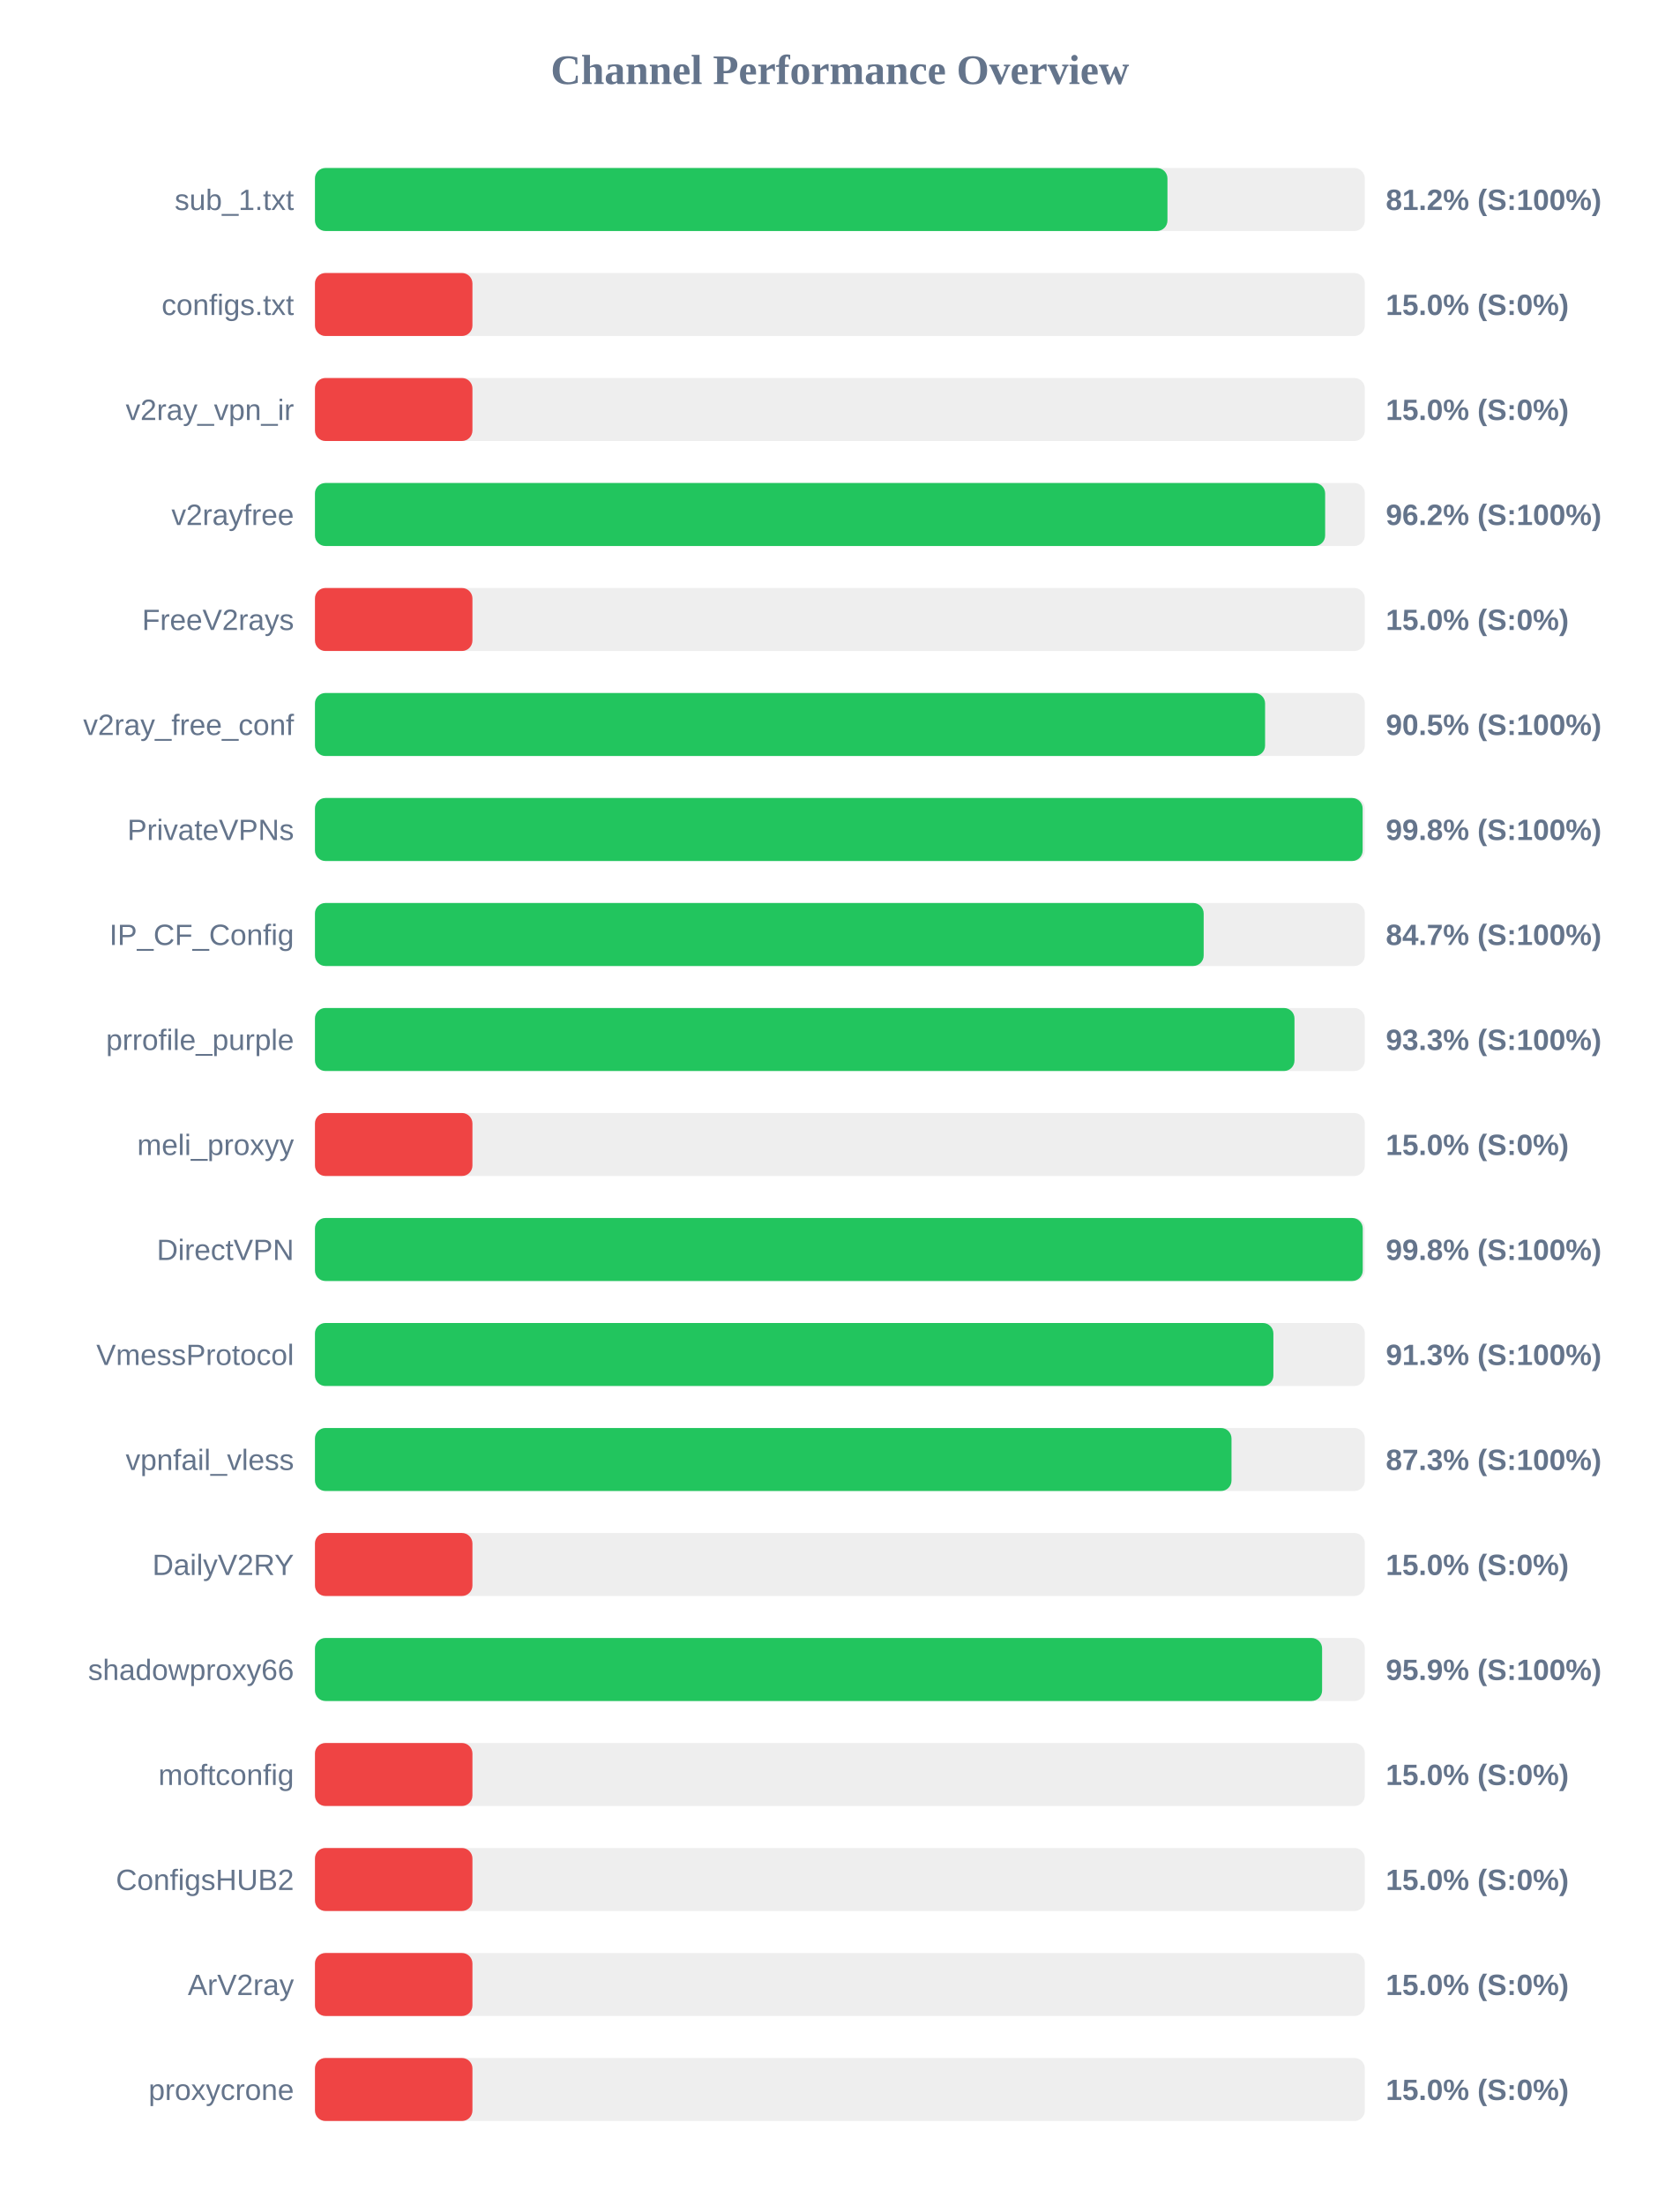
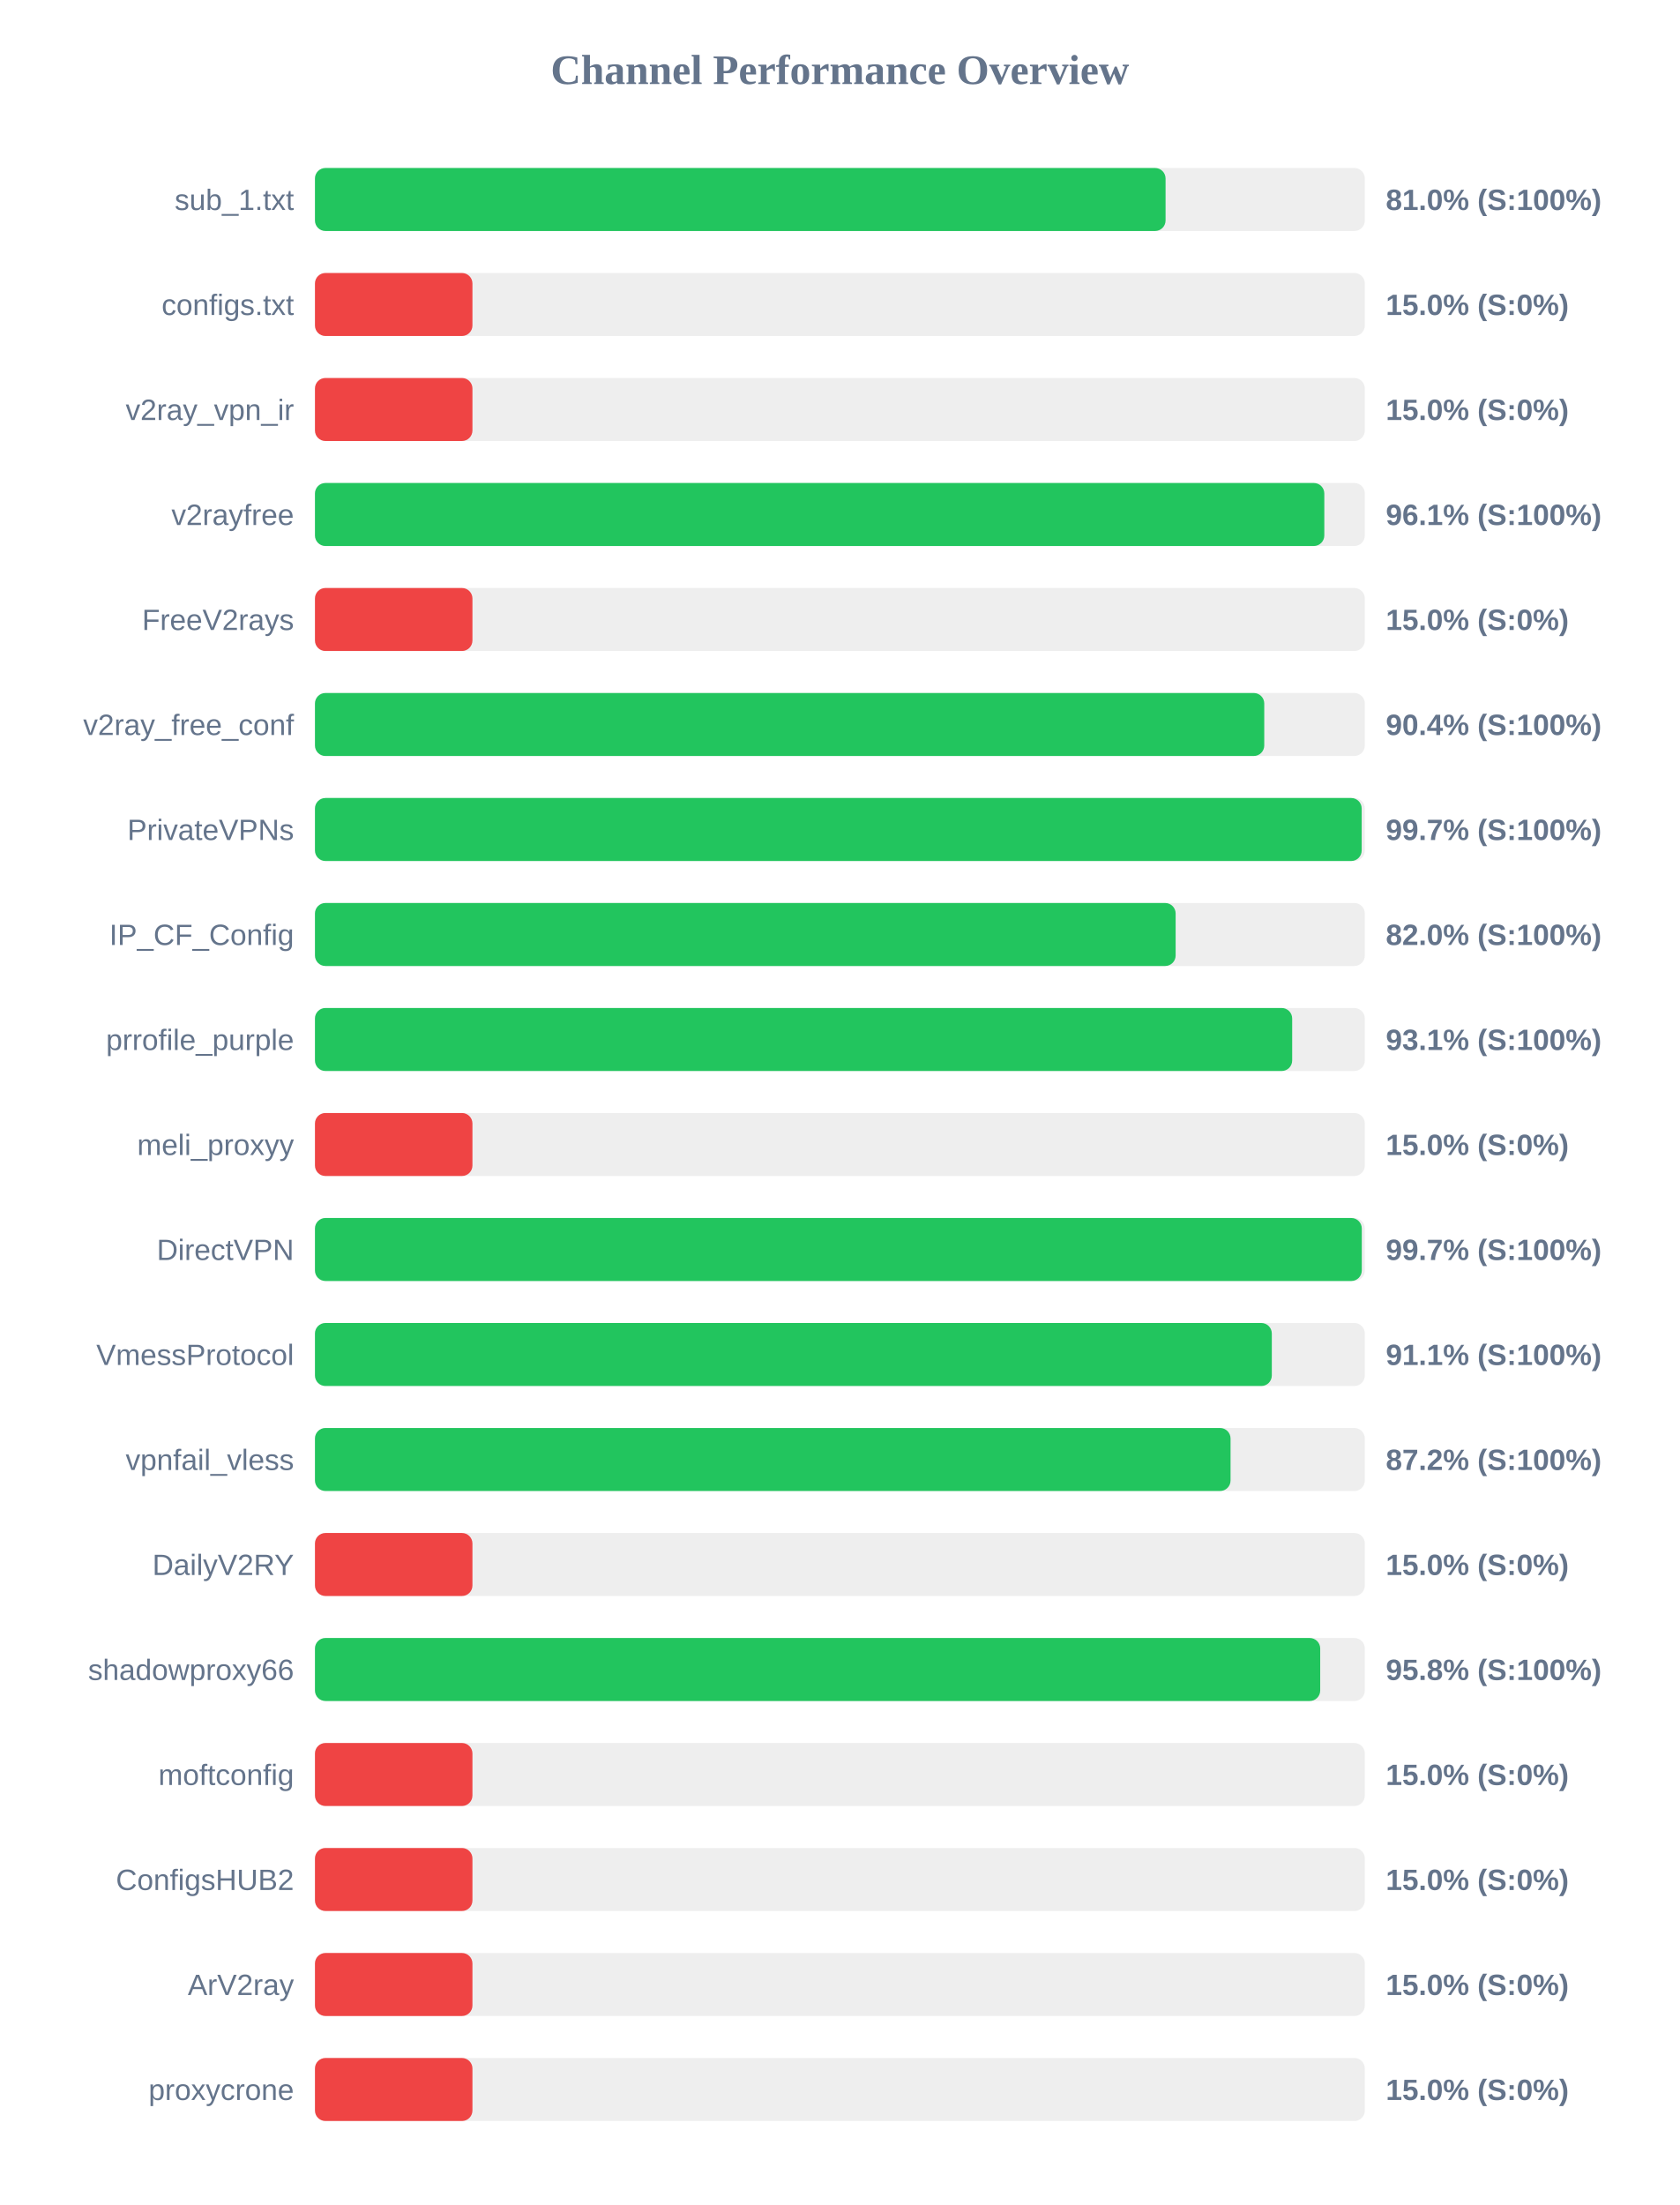
<svg xmlns="http://www.w3.org/2000/svg" width="800" height="1050" version="1.1">
  <style>
        .row { font: 14px Arial; fill: #64748b; }
        .score { font: bold 14px Arial; fill: #64748b; }
    </style>
  <text x="400" y="40" text-anchor="middle" font-size="20px" font-weight="bold" fill="#64748b">Channel Performance Overview</text>
  <rect x="150" y="80" width="500" height="30" fill="#eee" rx="5" />
-   <rect x="150" y="80" width="406.0" height="30" fill="#22c55e" rx="5" />
+   <rect x="150" y="80" width="405.1" height="30" fill="#22c55e" rx="5" />
  <text x="140" y="100" text-anchor="end" class="row">sub_1.txt</text>
-   <text x="660" y="100" text-anchor="start" class="score">81.2% (S:100%)</text>
+   <text x="660" y="100" text-anchor="start" class="score">81.0% (S:100%)</text>
  <rect x="150" y="130" width="500" height="30" fill="#eee" rx="5" />
  <rect x="150" y="130" width="75.0" height="30" fill="#ef4444" rx="5" />
  <text x="140" y="150" text-anchor="end" class="row">configs.txt</text>
  <text x="660" y="150" text-anchor="start" class="score">15.0% (S:0%)</text>
  <rect x="150" y="180" width="500" height="30" fill="#eee" rx="5" />
  <rect x="150" y="180" width="75.0" height="30" fill="#ef4444" rx="5" />
  <text x="140" y="200" text-anchor="end" class="row">v2ray_vpn_ir</text>
  <text x="660" y="200" text-anchor="start" class="score">15.0% (S:0%)</text>
  <rect x="150" y="230" width="500" height="30" fill="#eee" rx="5" />
-   <rect x="150" y="230" width="481.1" height="30" fill="#22c55e" rx="5" />
+   <rect x="150" y="230" width="480.7" height="30" fill="#22c55e" rx="5" />
  <text x="140" y="250" text-anchor="end" class="row">v2rayfree</text>
-   <text x="660" y="250" text-anchor="start" class="score">96.2% (S:100%)</text>
+   <text x="660" y="250" text-anchor="start" class="score">96.1% (S:100%)</text>
  <rect x="150" y="280" width="500" height="30" fill="#eee" rx="5" />
  <rect x="150" y="280" width="75.0" height="30" fill="#ef4444" rx="5" />
  <text x="140" y="300" text-anchor="end" class="row">FreeV2rays</text>
  <text x="660" y="300" text-anchor="start" class="score">15.0% (S:0%)</text>
  <rect x="150" y="330" width="500" height="30" fill="#eee" rx="5" />
-   <rect x="150" y="330" width="452.5" height="30" fill="#22c55e" rx="5" />
+   <rect x="150" y="330" width="452.1" height="30" fill="#22c55e" rx="5" />
  <text x="140" y="350" text-anchor="end" class="row">v2ray_free_conf</text>
-   <text x="660" y="350" text-anchor="start" class="score">90.5% (S:100%)</text>
+   <text x="660" y="350" text-anchor="start" class="score">90.4% (S:100%)</text>
  <rect x="150" y="380" width="500" height="30" fill="#eee" rx="5" />
-   <rect x="150" y="380" width="498.95" height="30" fill="#22c55e" rx="5" />
+   <rect x="150" y="380" width="498.5" height="30" fill="#22c55e" rx="5" />
  <text x="140" y="400" text-anchor="end" class="row">PrivateVPNs</text>
-   <text x="660" y="400" text-anchor="start" class="score">99.8% (S:100%)</text>
+   <text x="660" y="400" text-anchor="start" class="score">99.7% (S:100%)</text>
  <rect x="150" y="430" width="500" height="30" fill="#eee" rx="5" />
-   <rect x="150" y="430" width="423.25" height="30" fill="#22c55e" rx="5" />
+   <rect x="150" y="430" width="409.9" height="30" fill="#22c55e" rx="5" />
  <text x="140" y="450" text-anchor="end" class="row">IP_CF_Config</text>
-   <text x="660" y="450" text-anchor="start" class="score">84.7% (S:100%)</text>
+   <text x="660" y="450" text-anchor="start" class="score">82.0% (S:100%)</text>
  <rect x="150" y="480" width="500" height="30" fill="#eee" rx="5" />
-   <rect x="150" y="480" width="466.5" height="30" fill="#22c55e" rx="5" />
+   <rect x="150" y="480" width="465.4" height="30" fill="#22c55e" rx="5" />
  <text x="140" y="500" text-anchor="end" class="row">prrofile_purple</text>
-   <text x="660" y="500" text-anchor="start" class="score">93.3% (S:100%)</text>
+   <text x="660" y="500" text-anchor="start" class="score">93.1% (S:100%)</text>
  <rect x="150" y="530" width="500" height="30" fill="#eee" rx="5" />
  <rect x="150" y="530" width="75.0" height="30" fill="#ef4444" rx="5" />
  <text x="140" y="550" text-anchor="end" class="row">meli_proxyy</text>
  <text x="660" y="550" text-anchor="start" class="score">15.0% (S:0%)</text>
  <rect x="150" y="580" width="500" height="30" fill="#eee" rx="5" />
-   <rect x="150" y="580" width="499.0" height="30" fill="#22c55e" rx="5" />
+   <rect x="150" y="580" width="498.55" height="30" fill="#22c55e" rx="5" />
  <text x="140" y="600" text-anchor="end" class="row">DirectVPN</text>
-   <text x="660" y="600" text-anchor="start" class="score">99.8% (S:100%)</text>
+   <text x="660" y="600" text-anchor="start" class="score">99.7% (S:100%)</text>
  <rect x="150" y="630" width="500" height="30" fill="#eee" rx="5" />
-   <rect x="150" y="630" width="456.45" height="30" fill="#22c55e" rx="5" />
+   <rect x="150" y="630" width="455.7" height="30" fill="#22c55e" rx="5" />
  <text x="140" y="650" text-anchor="end" class="row">VmessProtocol</text>
-   <text x="660" y="650" text-anchor="start" class="score">91.3% (S:100%)</text>
+   <text x="660" y="650" text-anchor="start" class="score">91.1% (S:100%)</text>
  <rect x="150" y="680" width="500" height="30" fill="#eee" rx="5" />
-   <rect x="150" y="680" width="436.5" height="30" fill="#22c55e" rx="5" />
+   <rect x="150" y="680" width="436.05" height="30" fill="#22c55e" rx="5" />
  <text x="140" y="700" text-anchor="end" class="row">vpnfail_vless</text>
-   <text x="660" y="700" text-anchor="start" class="score">87.3% (S:100%)</text>
+   <text x="660" y="700" text-anchor="start" class="score">87.2% (S:100%)</text>
  <rect x="150" y="730" width="500" height="30" fill="#eee" rx="5" />
  <rect x="150" y="730" width="75.0" height="30" fill="#ef4444" rx="5" />
  <text x="140" y="750" text-anchor="end" class="row">DailyV2RY</text>
  <text x="660" y="750" text-anchor="start" class="score">15.0% (S:0%)</text>
  <rect x="150" y="780" width="500" height="30" fill="#eee" rx="5" />
-   <rect x="150" y="780" width="479.65" height="30" fill="#22c55e" rx="5" />
+   <rect x="150" y="780" width="478.75" height="30" fill="#22c55e" rx="5" />
  <text x="140" y="800" text-anchor="end" class="row">shadowproxy66</text>
-   <text x="660" y="800" text-anchor="start" class="score">95.9% (S:100%)</text>
+   <text x="660" y="800" text-anchor="start" class="score">95.8% (S:100%)</text>
  <rect x="150" y="830" width="500" height="30" fill="#eee" rx="5" />
  <rect x="150" y="830" width="75.0" height="30" fill="#ef4444" rx="5" />
  <text x="140" y="850" text-anchor="end" class="row">moftconfig</text>
  <text x="660" y="850" text-anchor="start" class="score">15.0% (S:0%)</text>
  <rect x="150" y="880" width="500" height="30" fill="#eee" rx="5" />
  <rect x="150" y="880" width="75.0" height="30" fill="#ef4444" rx="5" />
  <text x="140" y="900" text-anchor="end" class="row">ConfigsHUB2</text>
  <text x="660" y="900" text-anchor="start" class="score">15.0% (S:0%)</text>
  <rect x="150" y="930" width="500" height="30" fill="#eee" rx="5" />
  <rect x="150" y="930" width="75.0" height="30" fill="#ef4444" rx="5" />
  <text x="140" y="950" text-anchor="end" class="row">ArV2ray</text>
  <text x="660" y="950" text-anchor="start" class="score">15.0% (S:0%)</text>
  <rect x="150" y="980" width="500" height="30" fill="#eee" rx="5" />
  <rect x="150" y="980" width="75.0" height="30" fill="#ef4444" rx="5" />
  <text x="140" y="1000" text-anchor="end" class="row">proxycrone</text>
  <text x="660" y="1000" text-anchor="start" class="score">15.0% (S:0%)</text>
</svg>
